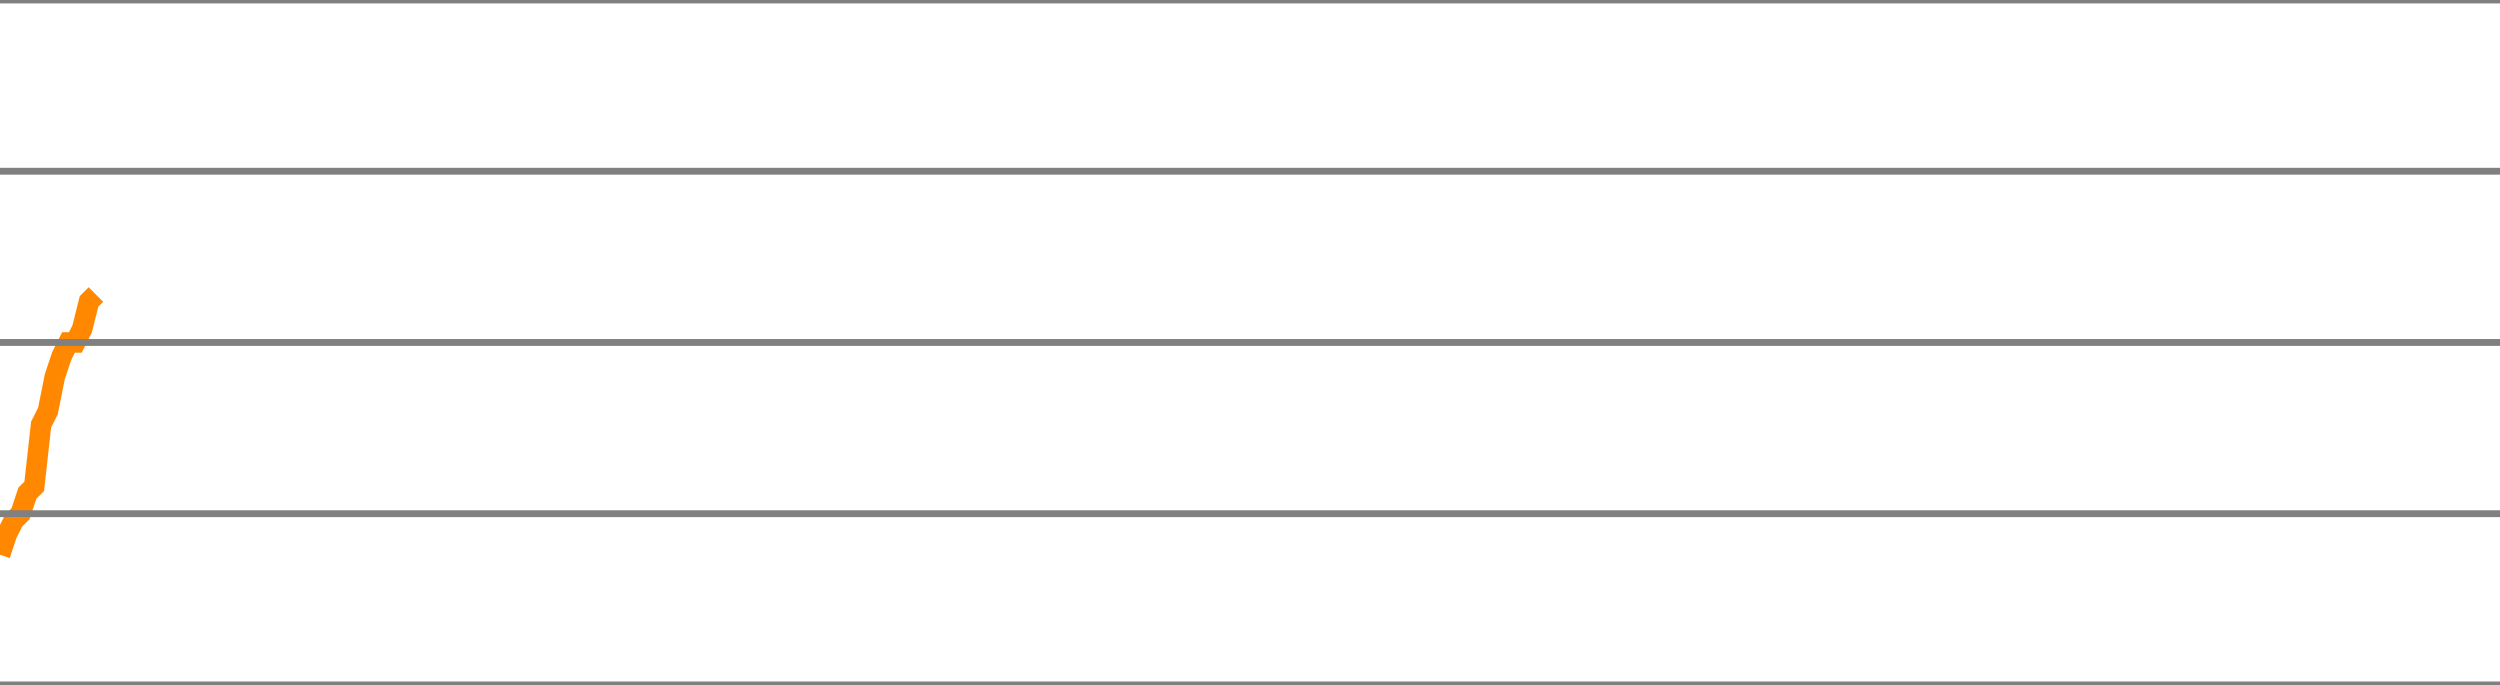
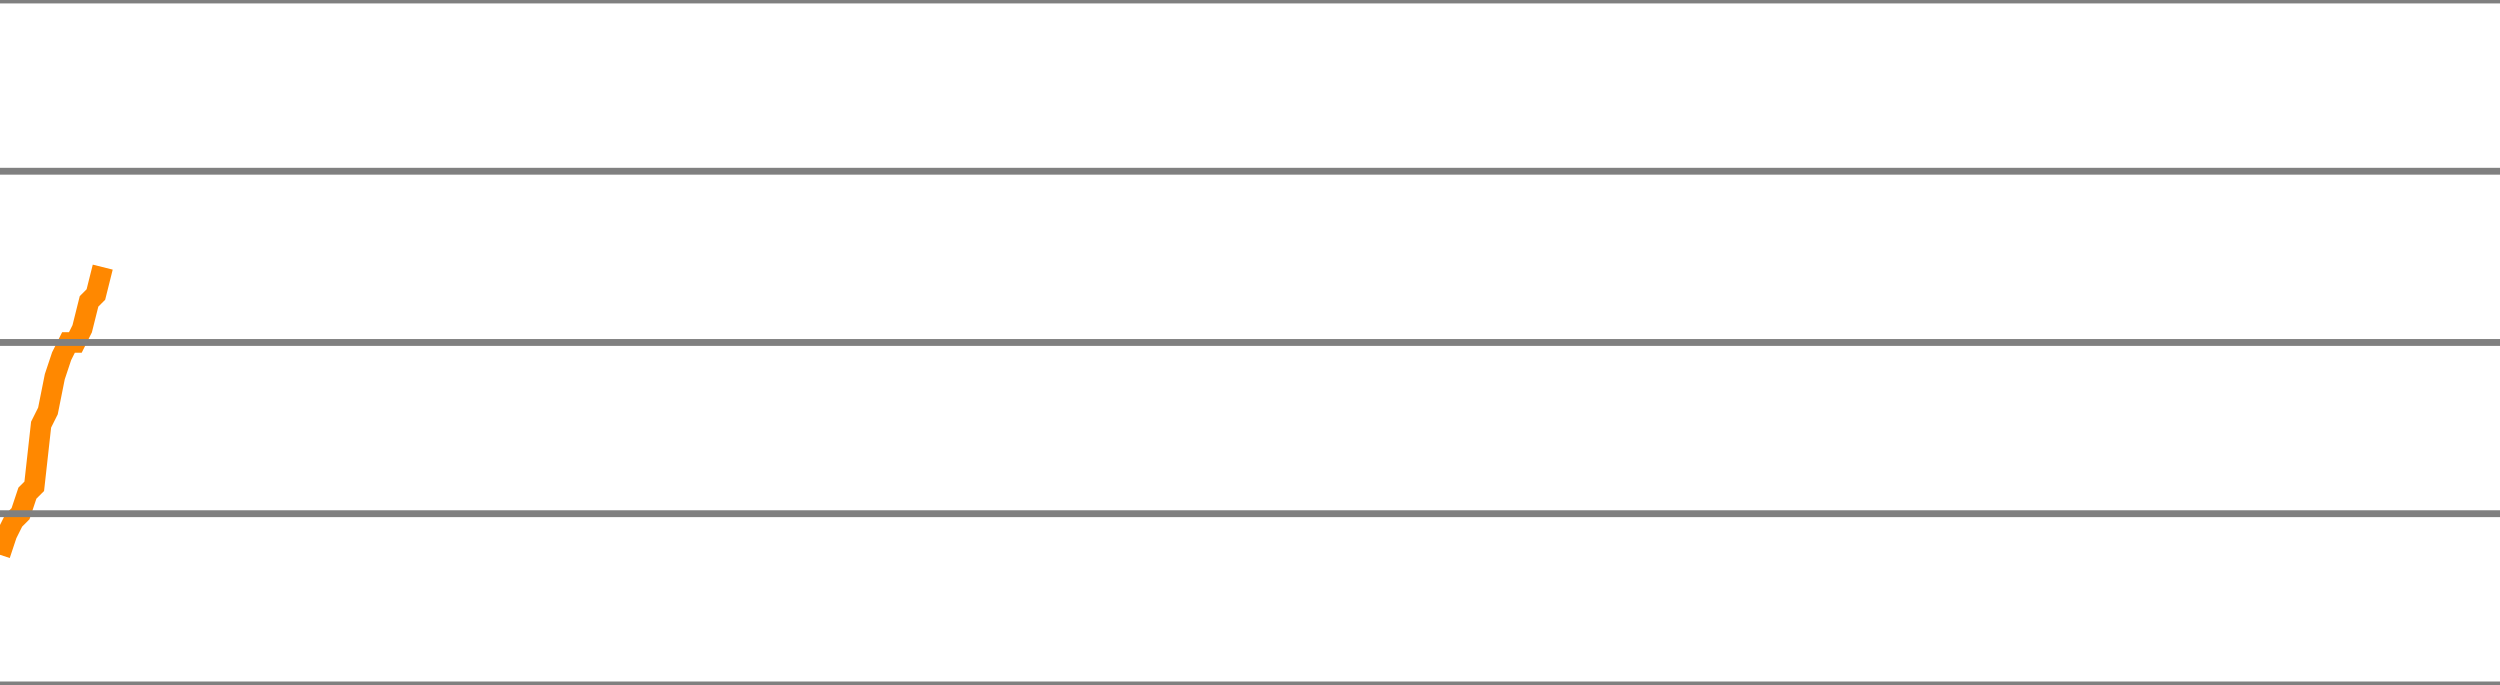
<svg xmlns="http://www.w3.org/2000/svg" version="1.1" style="background-color: #e6e6e6; width: 365px;" viewBox="0 -425 365 100" preserveAspectRatio="none">
-   <polyline fill="none" stroke="#ff8800" stroke-width="3" points="0,-344 1,-347 2,-349 3,-350 4,-353 5,-354 6,-363 7,-365 8,-370 9,-373 10,-375 11,-375 12,-377 13,-381 14,-382" />
+   <polyline fill="none" stroke="#ff8800" stroke-width="3" points="0,-344 1,-347 2,-349 3,-350 4,-353 5,-354 6,-363 7,-365 8,-370 9,-373 10,-375 11,-375 12,-377 13,-381 14,-382 15,-386" />
  <line x1="0" y1="0" x2="365" y2="0" style="stroke:grey;stroke-width:1" />
  <line x1="0" y1="-25" x2="365" y2="-25" style="stroke:grey;stroke-width:1" />
  <line x1="0" y1="-50" x2="365" y2="-50" style="stroke:grey;stroke-width:1" />
  <line x1="0" y1="-75" x2="365" y2="-75" style="stroke:grey;stroke-width:1" />
  <line x1="0" y1="-100" x2="365" y2="-100" style="stroke:grey;stroke-width:1" />
  <line x1="0" y1="-125" x2="365" y2="-125" style="stroke:grey;stroke-width:1" />
  <line x1="0" y1="-150" x2="365" y2="-150" style="stroke:grey;stroke-width:1" />
  <line x1="0" y1="-175" x2="365" y2="-175" style="stroke:grey;stroke-width:1" />
  <line x1="0" y1="-200" x2="365" y2="-200" style="stroke:grey;stroke-width:1" />
  <line x1="0" y1="-225" x2="365" y2="-225" style="stroke:grey;stroke-width:1" />
  <line x1="0" y1="-250" x2="365" y2="-250" style="stroke:grey;stroke-width:1" />
  <line x1="0" y1="-275" x2="365" y2="-275" style="stroke:grey;stroke-width:1" />
  <line x1="0" y1="-300" x2="365" y2="-300" style="stroke:grey;stroke-width:1" />
  <line x1="0" y1="-325" x2="365" y2="-325" style="stroke:grey;stroke-width:1" />
  <line x1="0" y1="-350" x2="365" y2="-350" style="stroke:grey;stroke-width:1" />
  <line x1="0" y1="-375" x2="365" y2="-375" style="stroke:grey;stroke-width:1" />
  <line x1="0" y1="-400" x2="365" y2="-400" style="stroke:grey;stroke-width:1" />
  <line x1="0" y1="-425" x2="365" y2="-425" style="stroke:grey;stroke-width:1" />
</svg>
